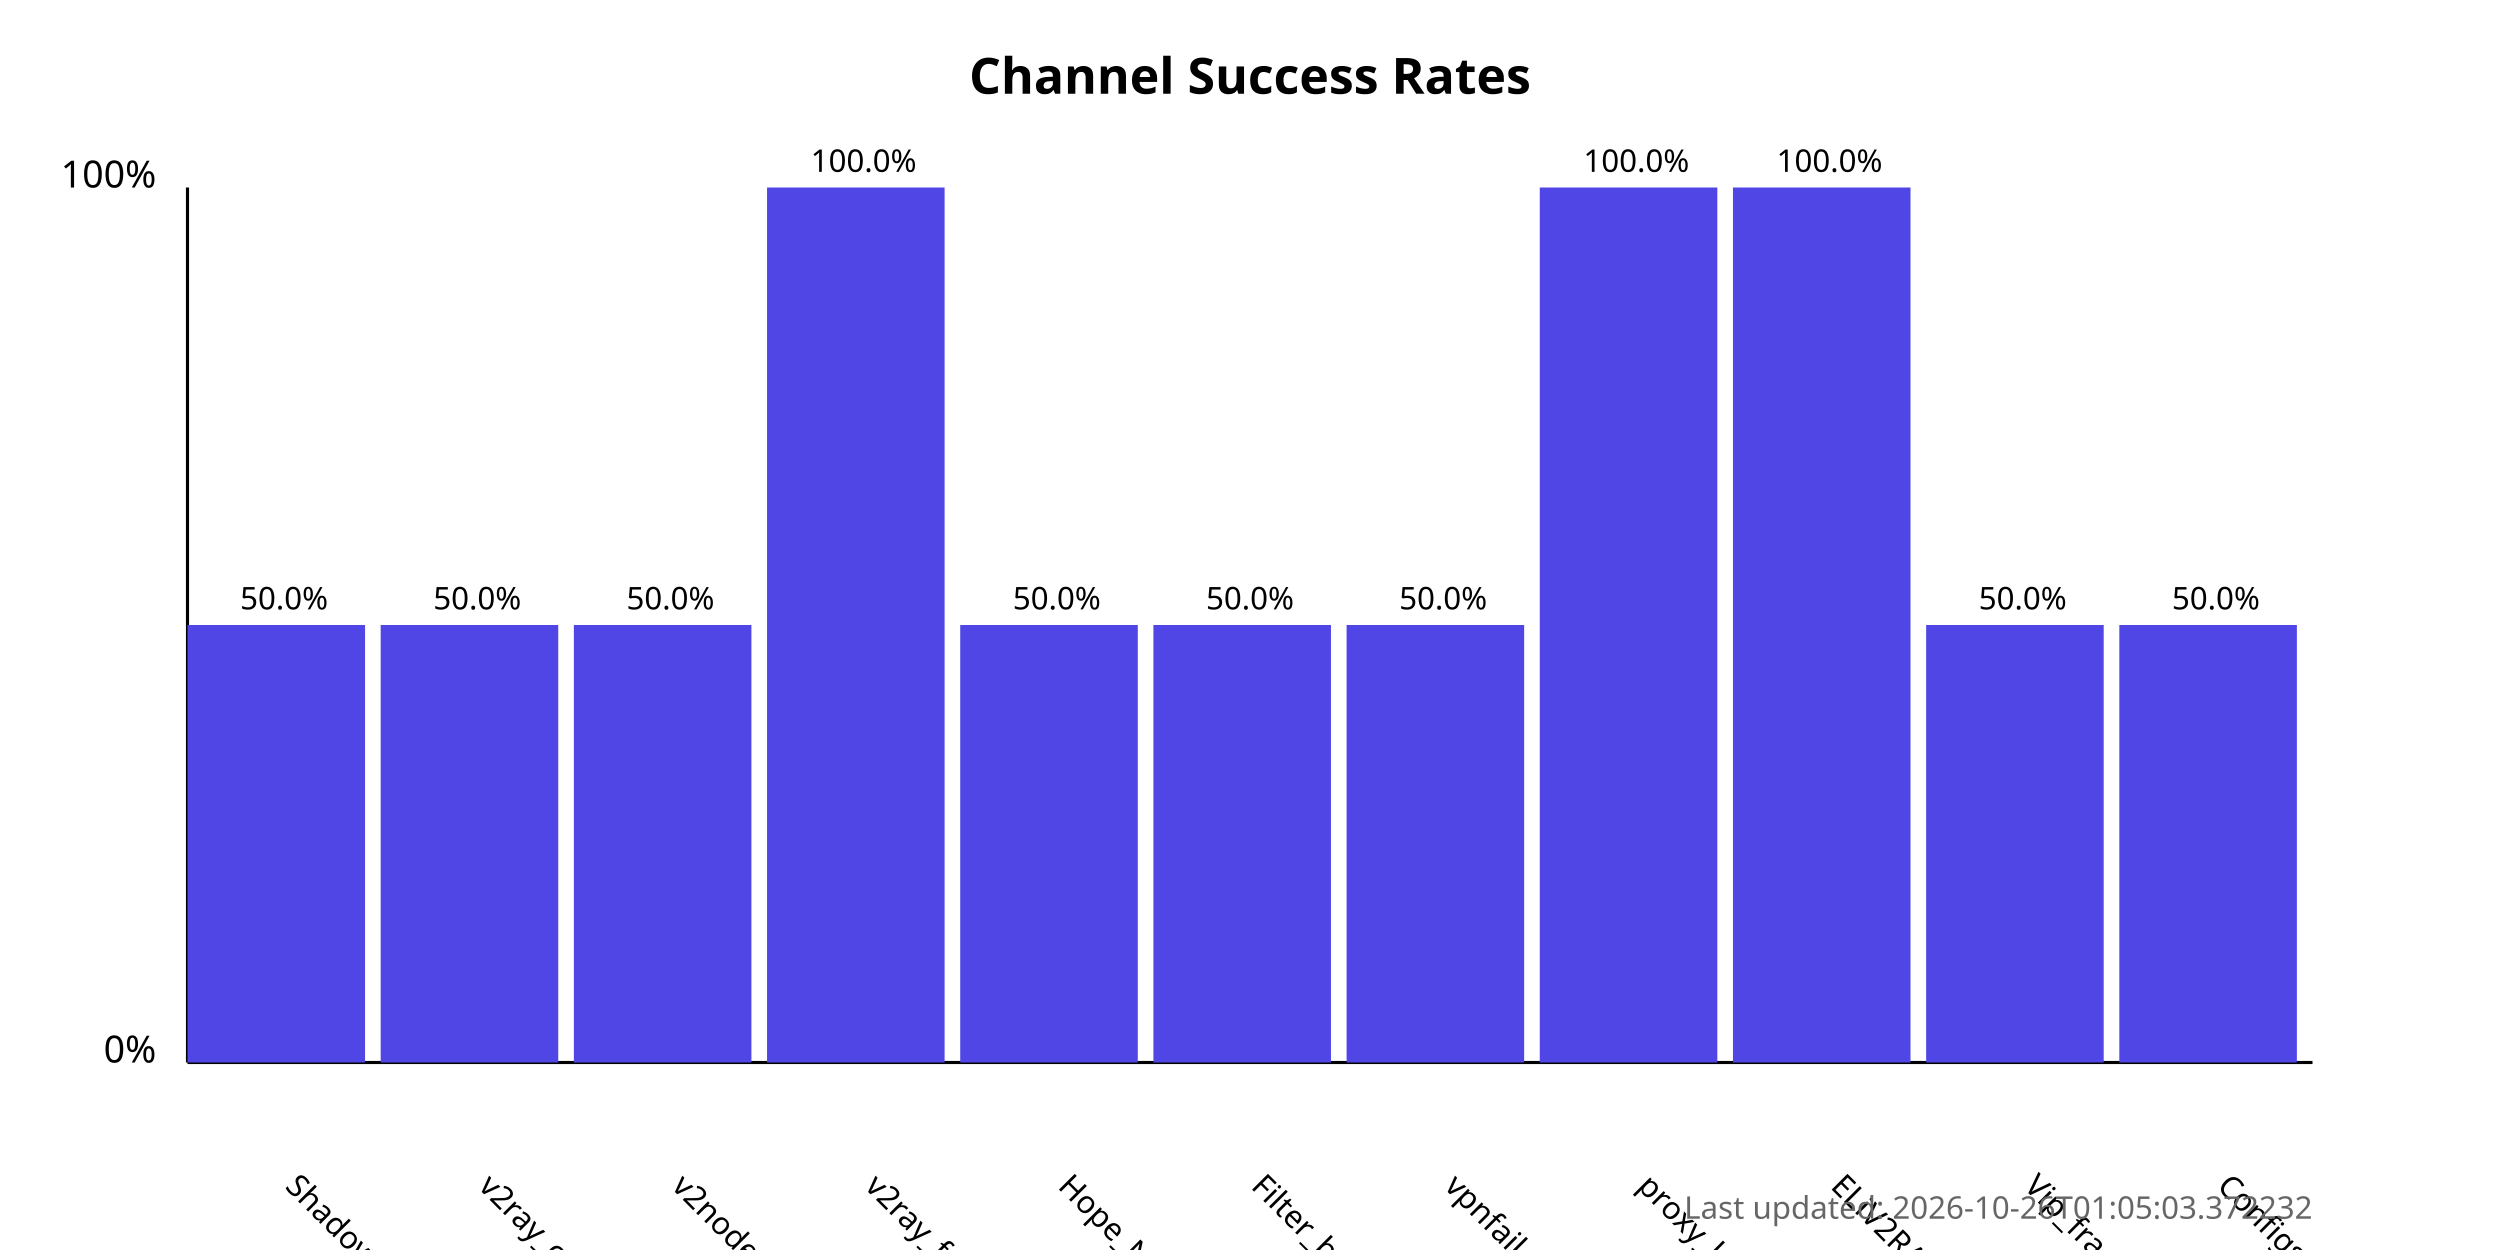
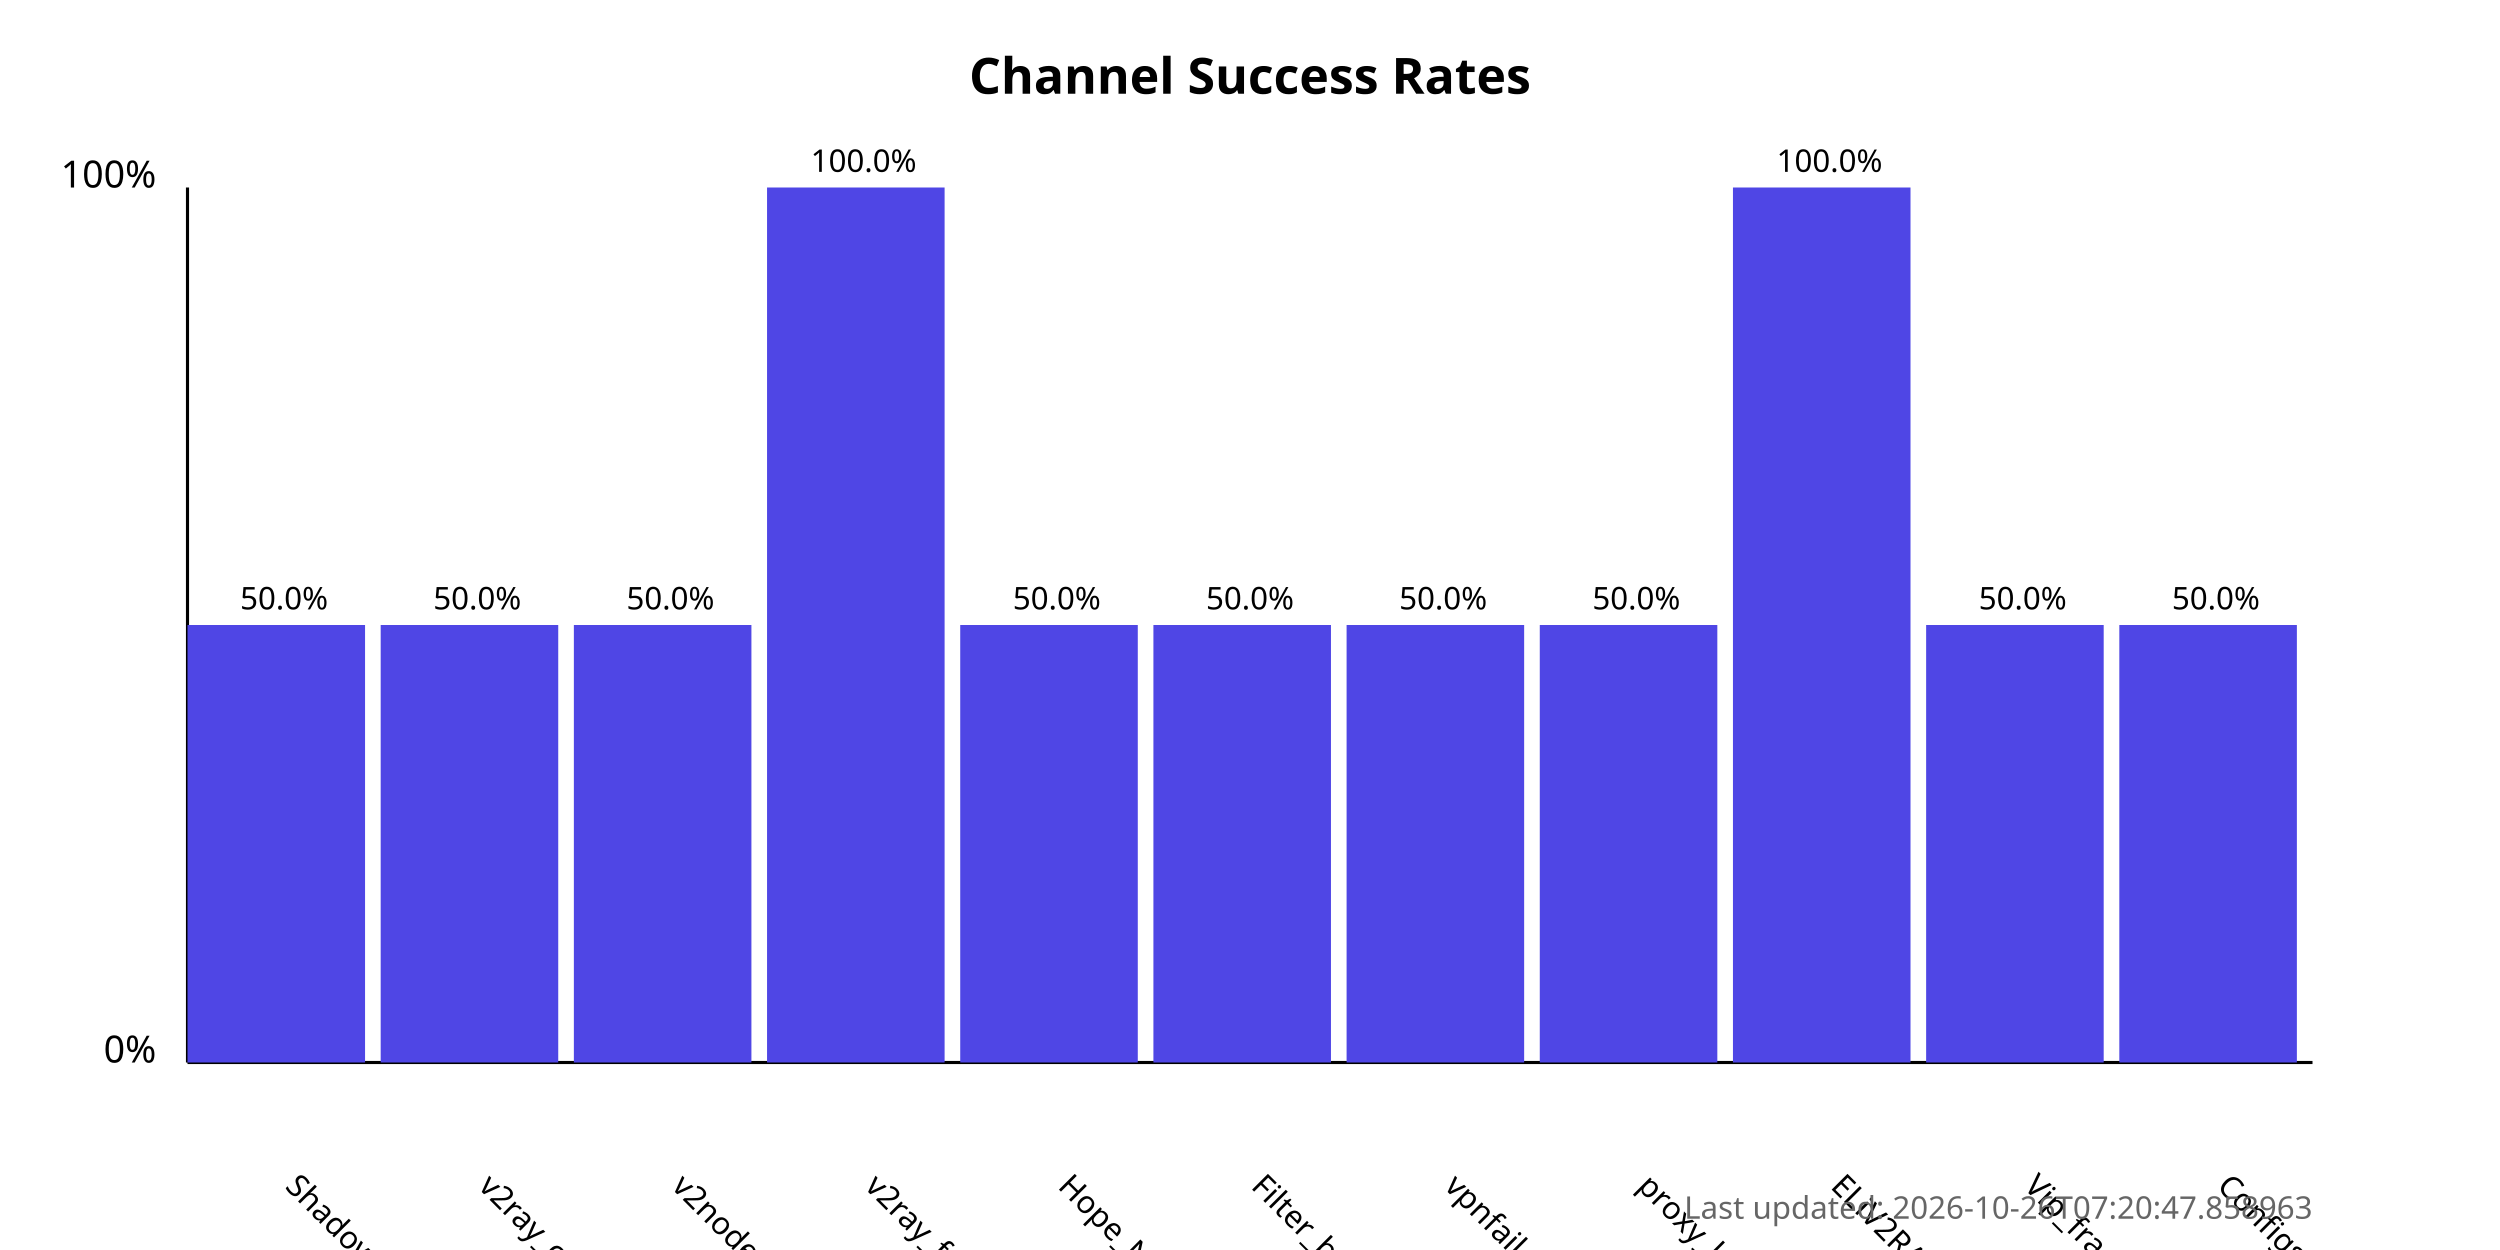
<svg xmlns="http://www.w3.org/2000/svg" width="800" height="400">
  <style>
            .chart-title { font: bold 16px sans-serif; }
            .axis-label { font: 12px sans-serif; }
            .tick-label { font: 10px sans-serif; }
            .bar { fill: #4f46e5; }
            .bar:hover { fill: #6366f1; }
            .timestamp { font: 10px sans-serif; fill: #666; }
        </style>
  <text x="400.0" y="30" text-anchor="middle" class="chart-title">
            Channel Success Rates
        </text>
  <line x1="60" y1="340" x2="60" y2="60" stroke="black" stroke-width="1" />
  <line x1="60" y1="340" x2="740" y2="340" stroke="black" stroke-width="1" />
  <text x="50" y="340" text-anchor="end" class="axis-label">0%</text>
  <text x="50" y="60" text-anchor="end" class="axis-label">100%</text>
  <g>
    <rect x="60" y="200.0" width="56.818" height="140.0" class="bar" />
    <text x="90.909" y="380" transform="rotate(45, 90.90909, 380)" text-anchor="start" class="tick-label">
                ShadowProxy66
            </text>
    <text x="90.909" y="195.0" text-anchor="middle" class="tick-label">
                50.0%
            </text>
  </g>
  <g>
    <rect x="121.818" y="200.0" width="56.818" height="140.0" class="bar" />
    <text x="152.727" y="380" transform="rotate(45, 152.7273, 380)" text-anchor="start" class="tick-label">
                v2ray_configs_pool
            </text>
    <text x="152.727" y="195.0" text-anchor="middle" class="tick-label">
                50.0%
            </text>
  </g>
  <g>
    <rect x="183.636" y="200.0" width="56.818" height="140.0" class="bar" />
    <text x="214.545" y="380" transform="rotate(45, 214.5455, 380)" text-anchor="start" class="tick-label">
                v2nodes
            </text>
    <text x="214.545" y="195.0" text-anchor="middle" class="tick-label">
                50.0%
            </text>
  </g>
  <g>
    <rect x="245.455" y="60.0" width="56.818" height="280.0" class="bar" />
    <text x="276.364" y="380" transform="rotate(45, 276.3636, 380)" text-anchor="start" class="tick-label">
                v2ray_free_conf
            </text>
    <text x="276.364" y="55.0" text-anchor="middle" class="tick-label">
                100.0%
            </text>
  </g>
  <g>
    <rect x="307.273" y="200.0" width="56.818" height="140.0" class="bar" />
    <text x="338.182" y="380" transform="rotate(45, 338.1818, 380)" text-anchor="start" class="tick-label">
                Hope_Net
            </text>
    <text x="338.182" y="195.0" text-anchor="middle" class="tick-label">
                50.0%
            </text>
  </g>
  <g>
    <rect x="369.091" y="200.0" width="56.818" height="140.0" class="bar" />
    <text x="400.0" y="380" transform="rotate(45, 400.0, 380)" text-anchor="start" class="tick-label">
                Filter_breaker
            </text>
    <text x="400.0" y="195.0" text-anchor="middle" class="tick-label">
                50.0%
            </text>
  </g>
  <g>
    <rect x="430.909" y="200.0" width="56.818" height="140.0" class="bar" />
    <text x="461.818" y="380" transform="rotate(45, 461.8182, 380)" text-anchor="start" class="tick-label">
                vpnfail_vless
            </text>
    <text x="461.818" y="195.0" text-anchor="middle" class="tick-label">
                50.0%
            </text>
  </g>
  <g>
-     <rect x="492.727" y="60.0" width="56.818" height="280.0" class="bar" />
+     <rect x="492.727" y="200.0" width="56.818" height="140.0" class="bar" />
    <text x="523.636" y="380" transform="rotate(45, 523.6364, 380)" text-anchor="start" class="tick-label">
                proxy_kafee
            </text>
-     <text x="523.636" y="55.0" text-anchor="middle" class="tick-label">
-                 100.0%
+     <text x="523.636" y="195.0" text-anchor="middle" class="tick-label">
+                 50.0%
            </text>
  </g>
  <g>
    <rect x="554.545" y="60.0" width="56.818" height="280.0" class="bar" />
    <text x="585.455" y="380" transform="rotate(45, 585.4545, 380)" text-anchor="start" class="tick-label">
                ELiV2RAY
            </text>
    <text x="585.455" y="55.0" text-anchor="middle" class="tick-label">
                100.0%
            </text>
  </g>
  <g>
    <rect x="616.364" y="200.0" width="56.818" height="140.0" class="bar" />
    <text x="647.273" y="380" transform="rotate(45, 647.2727, 380)" text-anchor="start" class="tick-label">
                Vip_fragment_v2ray
            </text>
    <text x="647.273" y="195.0" text-anchor="middle" class="tick-label">
                50.0%
            </text>
  </g>
  <g>
    <rect x="678.182" y="200.0" width="56.818" height="140.0" class="bar" />
    <text x="709.091" y="380" transform="rotate(45, 709.0909, 380)" text-anchor="start" class="tick-label">
                ConfigsHubPlus
            </text>
    <text x="709.091" y="195.0" text-anchor="middle" class="tick-label">
                50.0%
            </text>
  </g>
  <text x="740" y="390" text-anchor="end" class="timestamp">
-             Last updated: 2026-10-26T01:05:03.372232
+             Last updated: 2026-10-26T07:20:47.858963
        </text>
</svg>
